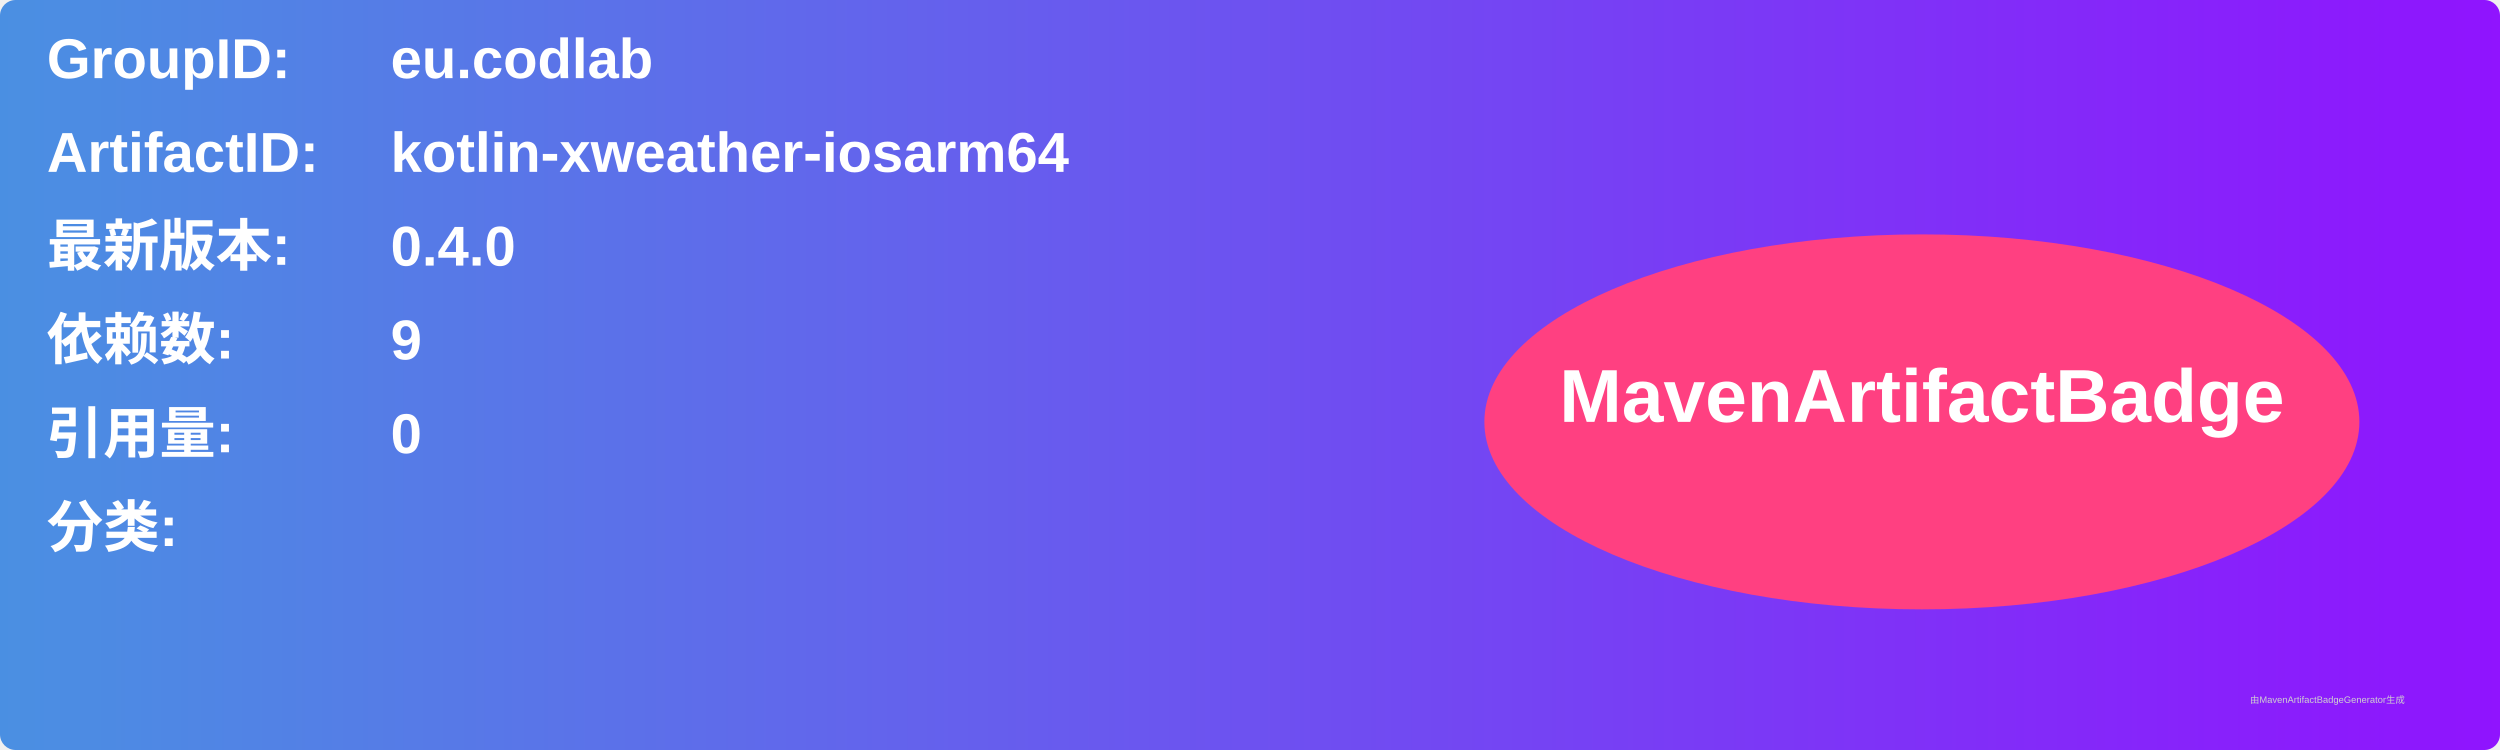
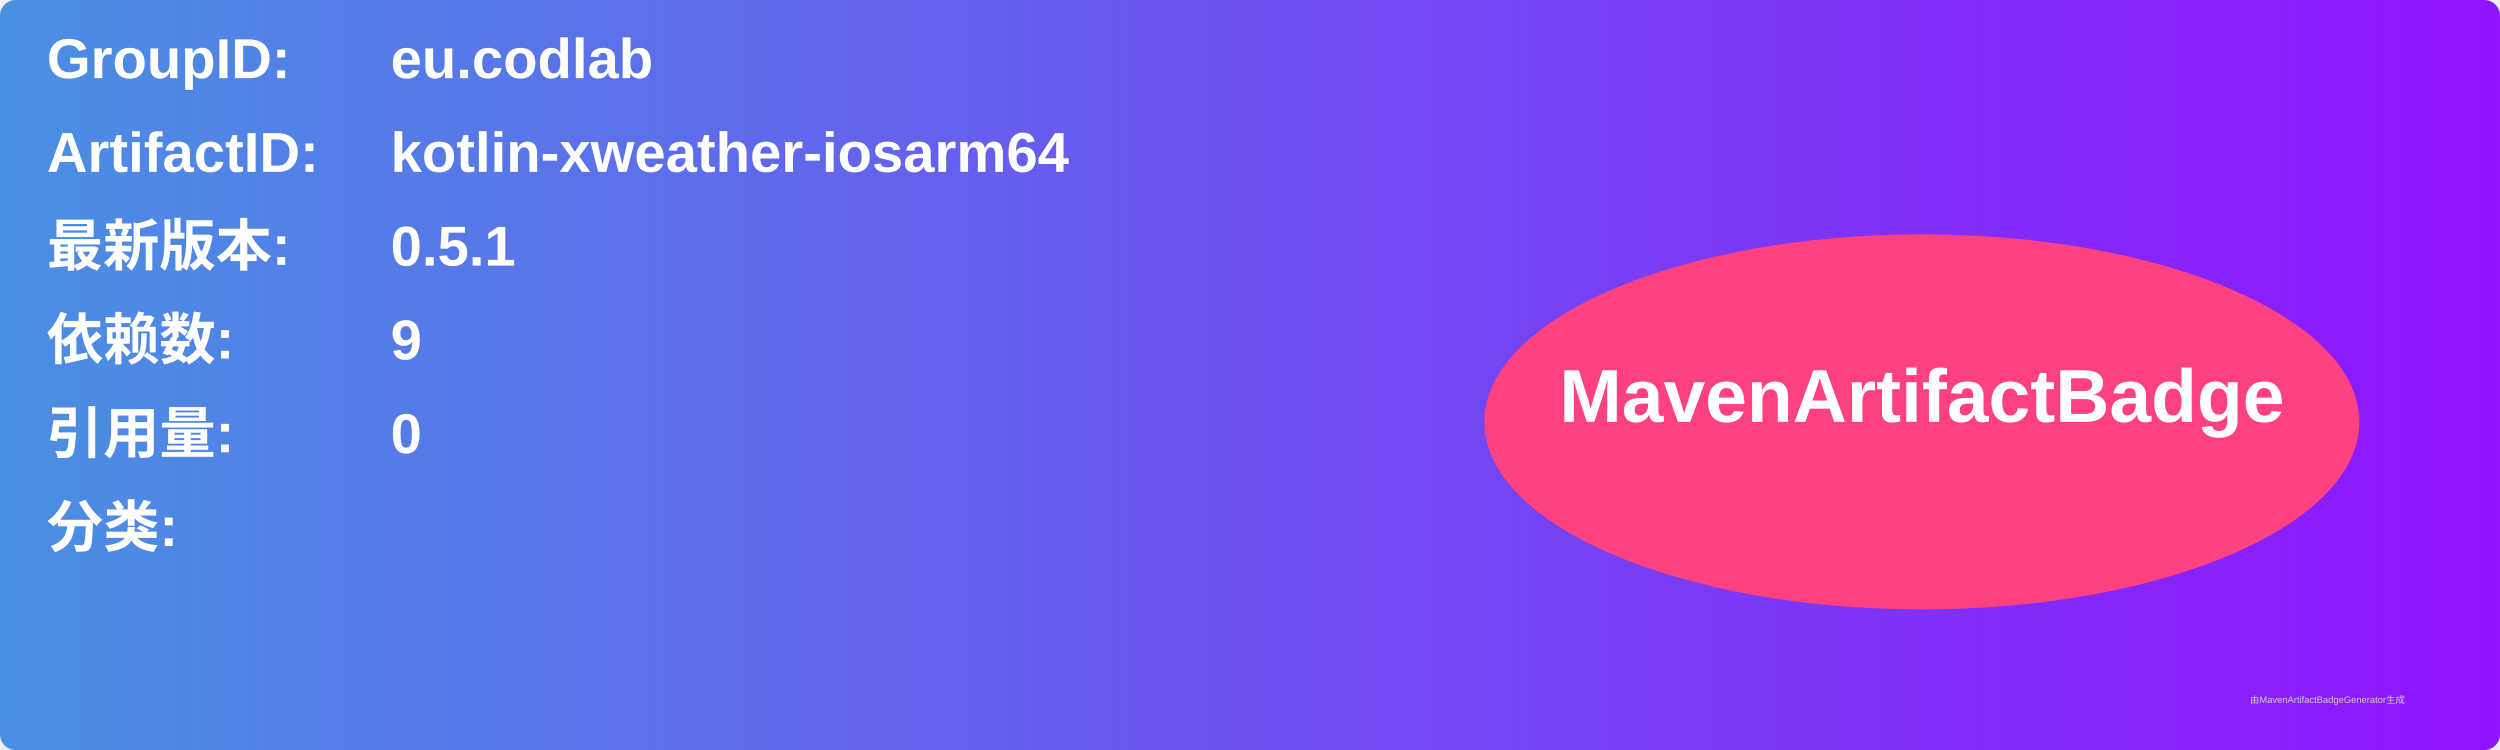
<svg xmlns="http://www.w3.org/2000/svg" width="800" height="240" viewBox="0 0 800 240">
  <linearGradient id="grad" x1="0%" y1="0%" x2="100%" y2="0%">
    <stop offset="0%" stop-color="#4a90e2" />
    <stop offset="100%" stop-color="#9013fe" />
  </linearGradient>
  <rect width="100%" height="100%" rx="5" ry="5" fill="url(#grad)" />
  <g transform="translate(15, 15)">
    <text x="0" y="10" font-family="Arial" font-size="18" fill="white" font-weight="bold" width="260">GroupID:</text>
    <text x="110" y="10" font-family="Arial" font-size="18" fill="white" font-weight="bold" width="460">eu.codlab</text>
    <text x="0" y="40" font-family="Arial" font-size="18" fill="white" font-weight="bold" width="260">ArtifactID:</text>
    <text x="110" y="40" font-family="Arial" font-size="18" fill="white" font-weight="bold" width="460">kotlin-xweather-iosarm64</text>
    <text x="0" y="70" font-family="Arial" font-size="18" fill="white" font-weight="bold">最新版本:</text>
    <text x="110" y="70" font-family="Arial" font-size="18" fill="white" font-weight="bold">
-       <tspan font-weight="bold">0.4.0</tspan>
+       <tspan font-weight="bold">0.5.1</tspan>
    </text>
    <text x="0" y="100" font-family="Arial" font-size="18" fill="white" font-weight="bold">依赖数: </text>
    <text x="110" y="100" font-family="Arial" font-size="18" fill="white">
      <tspan font-weight="bold">9</tspan>
    </text>
    <text x="0" y="130" font-family="Arial" font-size="18" fill="white" font-weight="bold">引用量: </text>
    <text x="110" y="130" font-family="Arial" font-size="18" fill="white">
      <tspan font-weight="bold">0</tspan>
    </text>
    <text x="0" y="160" font-family="Arial" font-size="18" fill="white" font-weight="bold">分类:</text>
    <text x="10" y="190" font-family="Arial" font-size="10" fill="white">
      <tspan font-weight="bold" />
    </text>
    <ellipse cx="600" cy="120" rx="140" ry="60" fill="#ff4081" />
    <text x="600" y="120" text-anchor="middle" font-family="Arial" font-size="24" fill="white" font-weight="bold">MavenArtifactBadge</text>
  </g>
  <text x="720" y="225" font-family="Arial" font-size="3" fill="#d0d0d0">由MavenArtifactBadgeGenerator生成</text>
</svg>
